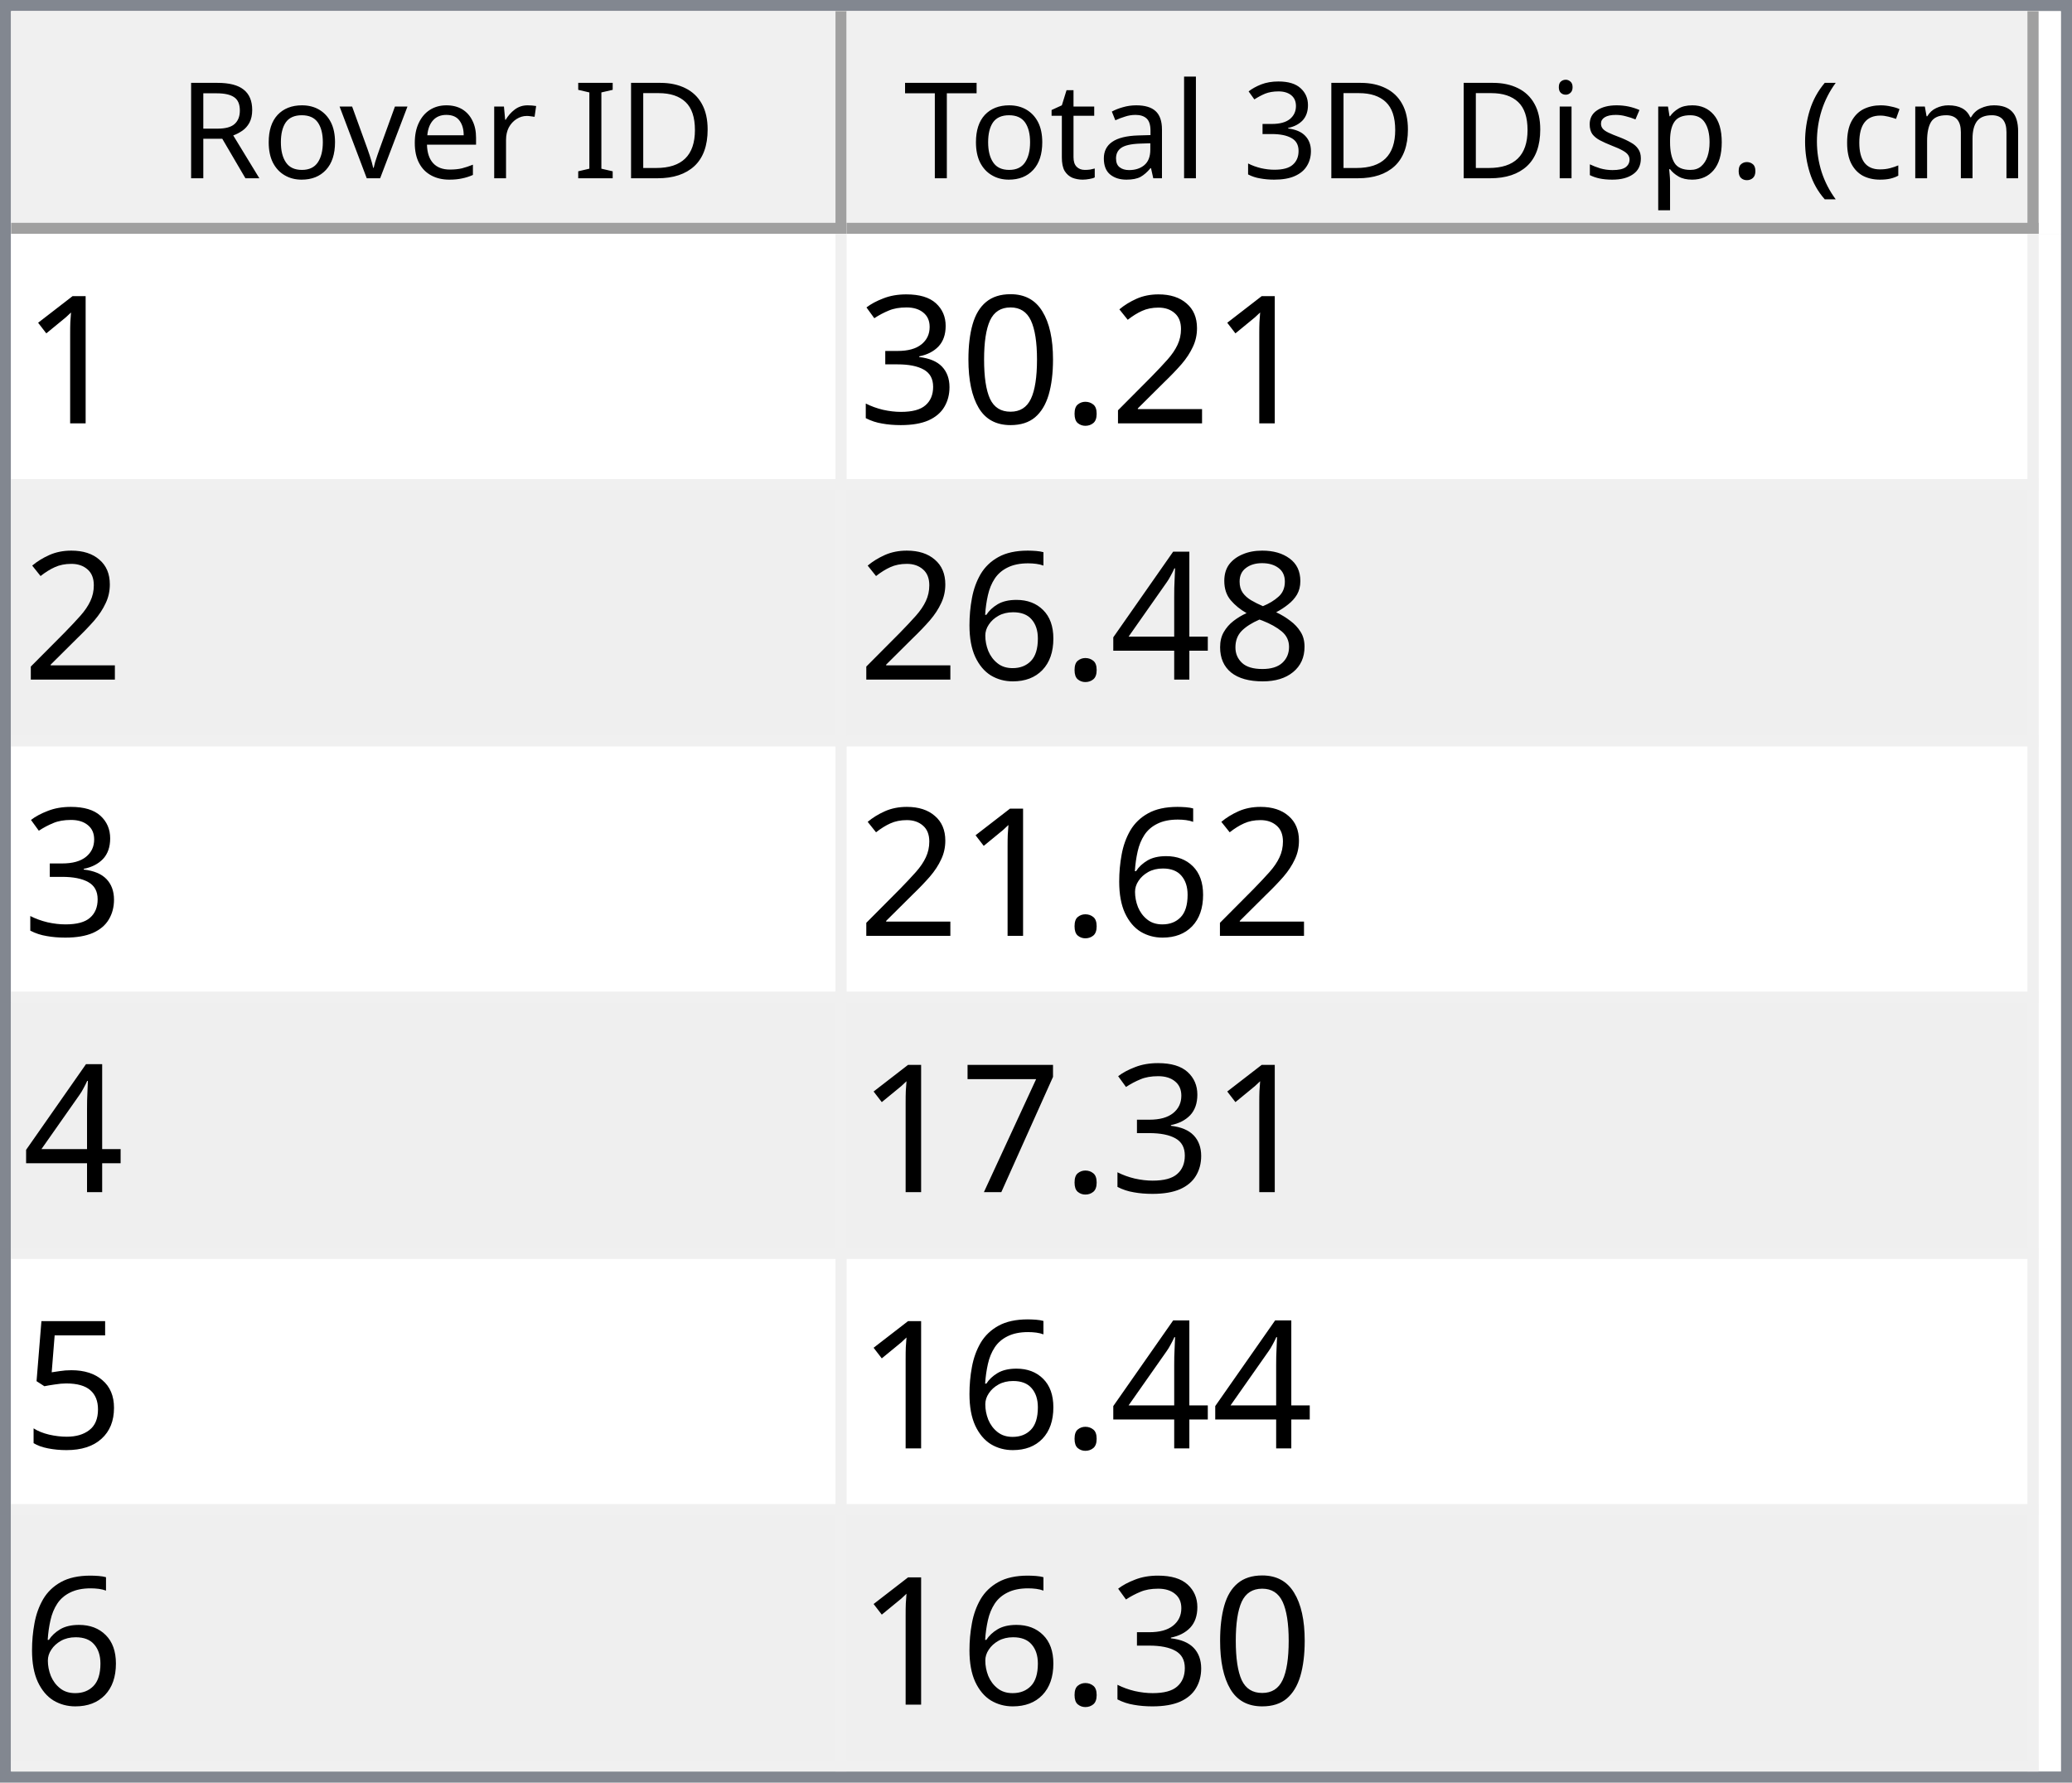
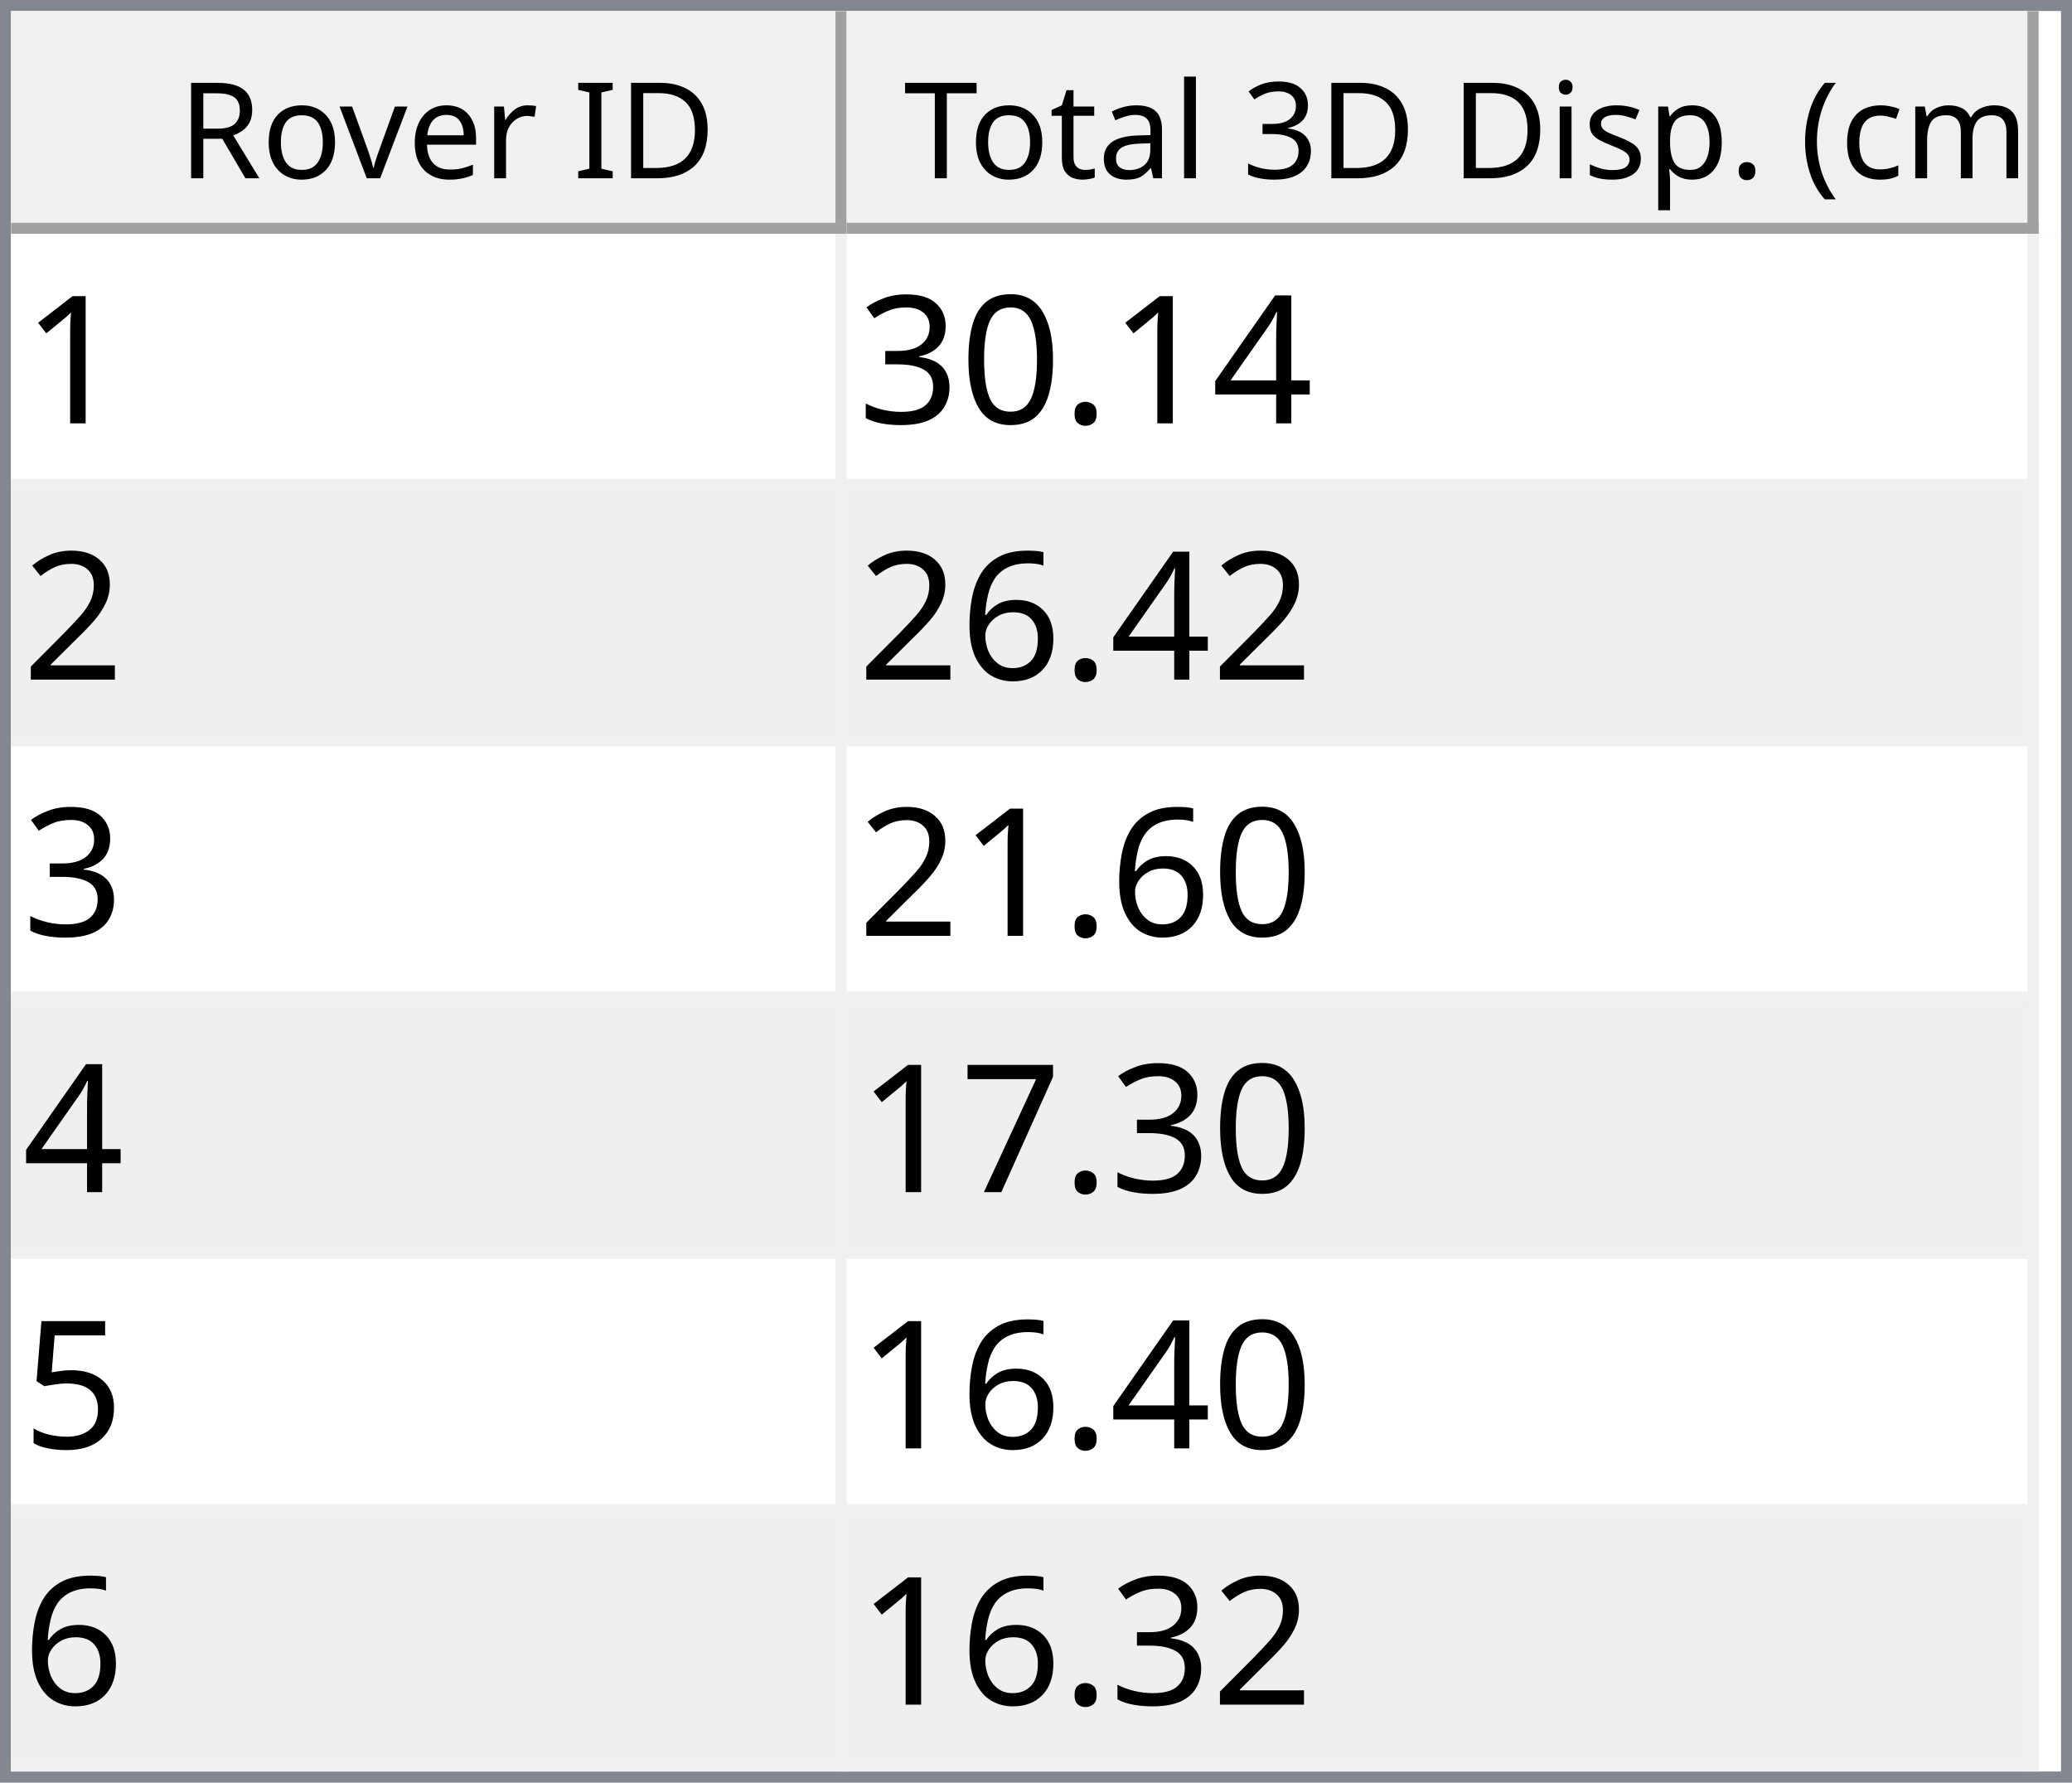
<svg xmlns="http://www.w3.org/2000/svg" style="fill-opacity:1; color-rendering:auto; color-interpolation:auto; text-rendering:auto; stroke:black; stroke-linecap:square; stroke-miterlimit:10; shape-rendering:auto; stroke-opacity:1; fill:black; stroke-dasharray:none; font-weight:normal; stroke-width:1; font-family:'Dialog'; font-style:normal; stroke-linejoin:miter; font-size:12px; stroke-dashoffset:0; image-rendering:auto;" width="186" height="160">
  <defs id="genericDefs" />
  <g>
    <defs id="defs1">
      <clipPath clipPathUnits="userSpaceOnUse" id="clipPath1">
        <path d="M0 0 L186 0 L186 160 L0 160 L0 0 Z" />
      </clipPath>
      <clipPath clipPathUnits="userSpaceOnUse" id="clipPath2">
        <path d="M0 0 L0 160 L186 160 L186 0 Z" />
      </clipPath>
      <clipPath clipPathUnits="userSpaceOnUse" id="clipPath3">
        <path d="M0 0 L0 20 L184 20 L184 0 Z" />
      </clipPath>
      <clipPath clipPathUnits="userSpaceOnUse" id="clipPath4">
        <path d="M0 0 L0 20 L75 20 L75 0 Z" />
      </clipPath>
      <clipPath clipPathUnits="userSpaceOnUse" id="clipPath5">
        <path d="M1 1 L1 19 L74 19 L74 1 Z" />
      </clipPath>
      <clipPath clipPathUnits="userSpaceOnUse" id="clipPath6">
        <path d="M0 0 L0 18 L73 18 L73 0 Z" />
      </clipPath>
      <clipPath clipPathUnits="userSpaceOnUse" id="clipPath7">
        <path d="M-0.5 -0.5 L-0.5 19.5 L74.5 19.5 L74.5 -0.5 Z" />
      </clipPath>
      <clipPath clipPathUnits="userSpaceOnUse" id="clipPath8">
        <path d="M0 0 L0 20 L107 20 L107 0 Z" />
      </clipPath>
      <clipPath clipPathUnits="userSpaceOnUse" id="clipPath9">
        <path d="M1 1 L1 19 L106 19 L106 1 Z" />
      </clipPath>
      <clipPath clipPathUnits="userSpaceOnUse" id="clipPath10">
        <path d="M0 0 L0 18 L105 18 L105 0 Z" />
      </clipPath>
      <clipPath clipPathUnits="userSpaceOnUse" id="clipPath11">
        <path d="M-0.5 -0.5 L-0.5 19.5 L106.5 19.5 L106.5 -0.5 Z" />
      </clipPath>
      <clipPath clipPathUnits="userSpaceOnUse" id="clipPath12">
        <path d="M0 0 L0 138 L184 138 L184 0 Z" />
      </clipPath>
      <clipPath clipPathUnits="userSpaceOnUse" id="clipPath13">
        <path d="M0 0 L0 138 L182 138 L182 0 Z" />
      </clipPath>
      <clipPath clipPathUnits="userSpaceOnUse" id="clipPath14">
        <path d="M-0.5 -0.5 L-0.5 137.5 L181.5 137.5 L181.5 -0.5 Z" />
      </clipPath>
      <clipPath clipPathUnits="userSpaceOnUse" id="clipPath15">
        <path d="M0 0 L0 22 L74 22 L74 0 Z" />
      </clipPath>
      <clipPath clipPathUnits="userSpaceOnUse" id="clipPath16">
        <path d="M0 0 L0 22 L106 22 L106 0 Z" />
      </clipPath>
      <font horiz-adv-x="64.551" id="font1">
        <font-face ascent="107.91" descent="25.098" units-per-em="100" style="font-style:normal; font-family:Segoe UI; font-weight:normal;" />
        <missing-glyph horiz-adv-x="64.551" d="M8.109 0 L8.109 68.266 L56.453 68.266 L56.453 0 L8.109 0 ZM15.328 7.234 L49.219 7.234 L49.219 61.031 L15.328 61.031 L15.328 7.234 Z" />
        <glyph unicode="D" horiz-adv-x="70.117" d="M9.188 0 L9.188 70.016 L28.516 70.016 Q65.531 70.016 65.531 35.891 Q65.531 19.672 55.25 9.836 Q44.969 0 27.734 0 L9.188 0 ZM17.391 62.594 L17.391 7.422 L27.828 7.422 Q41.609 7.422 49.273 14.797 Q56.938 22.172 56.938 35.688 Q56.938 62.594 28.328 62.594 L17.391 62.594 Z" />
        <glyph unicode="I" horiz-adv-x="26.611" d="M17.391 0 L9.188 0 L9.188 70.016 L17.391 70.016 L17.391 0 Z" />
        <glyph unicode=" " horiz-adv-x="27.393" d="" />
        <glyph unicode="r" horiz-adv-x="34.766" d="M34.188 41.891 Q32.078 43.5 28.125 43.5 Q23 43.5 19.555 38.672 Q16.109 33.844 16.109 25.484 L16.109 0 L8.109 0 L8.109 50 L16.109 50 L16.109 39.703 L16.312 39.703 Q18.016 44.969 21.531 47.922 Q25.047 50.875 29.391 50.875 Q32.516 50.875 34.188 50.203 L34.188 41.891 Z" />
        <glyph unicode="e" horiz-adv-x="52.295" d="M48.297 23 L12.984 23 Q13.188 14.656 17.484 10.109 Q21.781 5.562 29.297 5.562 Q37.75 5.562 44.828 11.141 L44.828 3.609 Q38.234 -1.172 27.391 -1.172 Q16.797 -1.172 10.742 5.641 Q4.688 12.453 4.688 24.812 Q4.688 36.469 11.305 43.82 Q17.922 51.172 27.734 51.172 Q37.547 51.172 42.922 44.828 Q48.297 38.484 48.297 27.203 L48.297 23 ZM40.094 29.781 Q40.047 36.719 36.75 40.578 Q33.453 44.438 27.594 44.438 Q21.922 44.438 17.969 40.383 Q14.016 36.328 13.094 29.781 L40.094 29.781 Z" />
        <glyph unicode="v" horiz-adv-x="47.9" d="M47.406 50 L27.484 0 L19.625 0 L0.688 50 L9.469 50 L22.172 13.672 Q23.578 9.672 23.922 6.688 L24.125 6.688 Q24.609 10.453 25.688 13.484 L38.969 50 L47.406 50 Z" />
        <glyph unicode="o" horiz-adv-x="58.594" d="M29 -1.172 Q17.922 -1.172 11.305 5.836 Q4.688 12.844 4.688 24.422 Q4.688 37.016 11.57 44.094 Q18.453 51.172 30.172 51.172 Q41.359 51.172 47.633 44.289 Q53.906 37.406 53.906 25.203 Q53.906 13.234 47.141 6.031 Q40.375 -1.172 29 -1.172 ZM29.594 44.438 Q21.875 44.438 17.383 39.188 Q12.891 33.938 12.891 24.703 Q12.891 15.828 17.43 10.695 Q21.969 5.562 29.594 5.562 Q37.359 5.562 41.531 10.594 Q45.703 15.625 45.703 24.906 Q45.703 34.281 41.531 39.359 Q37.359 44.438 29.594 44.438 Z" />
        <glyph unicode="R" horiz-adv-x="59.814" d="M59.375 0 L49.609 0 L37.891 19.625 Q36.281 22.359 34.766 24.289 Q33.25 26.219 31.664 27.438 Q30.078 28.656 28.25 29.219 Q26.422 29.781 24.125 29.781 L17.391 29.781 L17.391 0 L9.188 0 L9.188 70.016 L30.078 70.016 Q34.672 70.016 38.555 68.867 Q42.438 67.719 45.289 65.375 Q48.141 63.031 49.758 59.547 Q51.375 56.062 51.375 51.375 Q51.375 47.703 50.273 44.656 Q49.172 41.609 47.148 39.211 Q45.125 36.812 42.266 35.133 Q39.406 33.453 35.844 32.516 L35.844 32.328 Q37.594 31.547 38.891 30.547 Q40.188 29.547 41.359 28.18 Q42.531 26.812 43.68 25.078 Q44.828 23.344 46.234 21.047 L59.375 0 ZM17.391 62.594 L17.391 37.203 L28.516 37.203 Q31.594 37.203 34.203 38.133 Q36.812 39.062 38.719 40.797 Q40.625 42.531 41.703 45.047 Q42.781 47.562 42.781 50.688 Q42.781 56.297 39.141 59.445 Q35.5 62.594 28.609 62.594 L17.391 62.594 Z" />
        <glyph unicode=")" horiz-adv-x="30.176" d="M8.297 -15.922 L1.172 -15.922 Q16.406 2.344 16.406 26.812 Q16.406 51.469 1.078 70.016 L8.297 70.016 Q23.531 52.156 23.531 26.703 Q23.531 1.375 8.297 -15.922 Z" />
        <glyph unicode="m" horiz-adv-x="86.133" d="M79.109 0 L71.094 0 L71.094 28.719 Q71.094 37.016 68.531 40.727 Q65.969 44.438 59.906 44.438 Q54.781 44.438 51.195 39.75 Q47.609 35.062 47.609 28.516 L47.609 0 L39.594 0 L39.594 29.688 Q39.594 44.438 28.219 44.438 Q22.953 44.438 19.531 40.016 Q16.109 35.594 16.109 28.516 L16.109 0 L8.109 0 L8.109 50 L16.109 50 L16.109 42.094 L16.312 42.094 Q21.625 51.172 31.844 51.172 Q36.969 51.172 40.773 48.312 Q44.578 45.453 46 40.828 Q51.562 51.172 62.594 51.172 Q79.109 51.172 79.109 30.812 L79.109 0 Z" />
        <glyph unicode="c" horiz-adv-x="46.191" d="M42.188 2.297 Q36.422 -1.172 28.516 -1.172 Q17.828 -1.172 11.258 5.789 Q4.688 12.75 4.688 23.828 Q4.688 36.188 11.766 43.68 Q18.844 51.172 30.672 51.172 Q37.25 51.172 42.281 48.734 L42.281 40.531 Q36.719 44.438 30.375 44.438 Q22.703 44.438 17.797 38.945 Q12.891 33.453 12.891 24.516 Q12.891 15.719 17.508 10.641 Q22.125 5.562 29.891 5.562 Q36.422 5.562 42.188 9.906 L42.188 2.297 Z" />
        <glyph unicode="(" horiz-adv-x="30.176" d="M29.109 -15.922 L21.969 -15.922 Q6.844 1.375 6.844 26.703 Q6.844 52.156 21.969 70.016 L29.203 70.016 Q13.875 51.469 13.875 26.812 Q13.875 2.344 29.109 -15.922 Z" />
        <glyph unicode="." horiz-adv-x="21.68" d="M10.891 -1.078 Q8.641 -1.078 7.055 0.539 Q5.469 2.156 5.469 4.391 Q5.469 6.641 7.055 8.273 Q8.641 9.906 10.891 9.906 Q13.188 9.906 14.797 8.273 Q16.406 6.641 16.406 4.391 Q16.406 2.156 14.797 0.539 Q13.188 -1.078 10.891 -1.078 Z" />
        <glyph unicode="p" horiz-adv-x="58.789" d="M16.312 7.234 L16.109 7.234 L16.109 -23 L8.109 -23 L8.109 50 L16.109 50 L16.109 41.219 L16.312 41.219 Q22.219 51.172 33.594 51.172 Q43.266 51.172 48.688 44.461 Q54.109 37.75 54.109 26.469 Q54.109 13.922 48 6.375 Q41.891 -1.172 31.297 -1.172 Q21.578 -1.172 16.312 7.234 ZM16.109 27.391 L16.109 20.406 Q16.109 14.203 20.141 9.883 Q24.172 5.562 30.375 5.562 Q37.641 5.562 41.773 11.133 Q45.906 16.703 45.906 26.609 Q45.906 34.969 42.047 39.703 Q38.188 44.438 31.594 44.438 Q24.609 44.438 20.359 39.578 Q16.109 34.719 16.109 27.391 Z" />
        <glyph unicode="s" horiz-adv-x="42.432" d="M5.078 1.812 L5.078 10.406 Q11.625 5.562 19.484 5.562 Q30.031 5.562 30.031 12.594 Q30.031 14.594 29.125 15.992 Q28.219 17.391 26.68 18.461 Q25.141 19.531 23.07 20.383 Q21 21.234 18.609 22.172 Q15.281 23.484 12.766 24.828 Q10.25 26.172 8.57 27.859 Q6.891 29.547 6.031 31.695 Q5.172 33.844 5.172 36.719 Q5.172 40.234 6.789 42.945 Q8.406 45.656 11.086 47.484 Q13.766 49.312 17.211 50.242 Q20.656 51.172 24.312 51.172 Q30.812 51.172 35.938 48.922 L35.938 40.828 Q30.422 44.438 23.25 44.438 Q21 44.438 19.195 43.922 Q17.391 43.406 16.094 42.477 Q14.797 41.547 14.086 40.258 Q13.375 38.969 13.375 37.406 Q13.375 35.453 14.086 34.133 Q14.797 32.812 16.164 31.789 Q17.531 30.766 19.484 29.938 Q21.438 29.109 23.922 28.125 Q27.25 26.859 29.883 25.516 Q32.516 24.172 34.375 22.484 Q36.234 20.797 37.234 18.602 Q38.234 16.406 38.234 13.375 Q38.234 9.672 36.602 6.938 Q34.969 4.203 32.234 2.398 Q29.5 0.594 25.93 -0.289 Q22.359 -1.172 18.453 -1.172 Q10.75 -1.172 5.078 1.812 Z" />
        <glyph unicode="i" horiz-adv-x="24.219" d="M12.203 62.703 Q10.062 62.703 8.547 64.164 Q7.031 65.625 7.031 67.875 Q7.031 70.125 8.547 71.609 Q10.062 73.094 12.203 73.094 Q14.406 73.094 15.945 71.609 Q17.484 70.125 17.484 67.875 Q17.484 65.719 15.945 64.211 Q14.406 62.703 12.203 62.703 ZM16.109 0 L8.109 0 L8.109 50 L16.109 50 L16.109 0 Z" />
        <glyph unicode="3" horiz-adv-x="53.906" d="M46.531 19.828 Q46.531 15.094 44.75 11.211 Q42.969 7.328 39.719 4.57 Q36.469 1.812 31.93 0.297 Q27.391 -1.219 21.922 -1.219 Q11.922 -1.219 6 2.594 L6 11.188 Q13.094 5.609 22.219 5.609 Q25.875 5.609 28.828 6.539 Q31.781 7.469 33.906 9.227 Q36.031 10.984 37.18 13.477 Q38.328 15.969 38.328 19.094 Q38.328 32.812 18.797 32.812 L12.984 32.812 L12.984 39.594 L18.5 39.594 Q35.797 39.594 35.797 52.484 Q35.797 64.406 22.609 64.406 Q15.188 64.406 8.688 59.422 L8.688 67.188 Q15.375 71.188 24.609 71.188 Q29 71.188 32.57 69.969 Q36.141 68.75 38.68 66.555 Q41.219 64.359 42.609 61.281 Q44 58.203 44 54.5 Q44 40.672 30.031 36.719 L30.031 36.531 Q33.594 36.141 36.625 34.797 Q39.656 33.453 41.852 31.305 Q44.047 29.156 45.289 26.25 Q46.531 23.344 46.531 19.828 Z" />
        <glyph unicode="l" horiz-adv-x="24.219" d="M16.109 0 L8.109 0 L8.109 74.031 L16.109 74.031 L16.109 0 Z" />
        <glyph unicode="a" horiz-adv-x="50.879" d="M43.891 0 L35.891 0 L35.891 7.812 L35.688 7.812 Q30.469 -1.172 20.312 -1.172 Q12.844 -1.172 8.617 2.781 Q4.391 6.734 4.391 13.281 Q4.391 27.297 20.906 29.594 L35.891 31.688 Q35.891 44.438 25.594 44.438 Q16.547 44.438 9.281 38.281 L9.281 46.484 Q16.656 51.172 26.266 51.172 Q43.891 51.172 43.891 32.516 L43.891 0 ZM35.891 25.297 L23.828 23.641 Q18.266 22.859 15.43 20.875 Q12.594 18.891 12.594 13.875 Q12.594 10.203 15.211 7.883 Q17.828 5.562 22.172 5.562 Q28.125 5.562 32.008 9.742 Q35.891 13.922 35.891 20.312 L35.891 25.297 Z" />
        <glyph unicode="t" horiz-adv-x="33.887" d="M31.297 0.484 Q28.469 -1.078 23.828 -1.078 Q10.688 -1.078 10.688 13.578 L10.688 43.172 L2.094 43.172 L2.094 50 L10.688 50 L10.688 62.203 L18.703 64.797 L18.703 50 L31.297 50 L31.297 43.172 L18.703 43.172 L18.703 14.984 Q18.703 9.969 20.414 7.82 Q22.125 5.672 26.078 5.672 Q29.109 5.672 31.297 7.328 L31.297 0.484 Z" />
        <glyph unicode="T" horiz-adv-x="52.393" d="M50.594 62.594 L30.375 62.594 L30.375 0 L22.172 0 L22.172 62.594 L2 62.594 L2 70.016 L50.594 70.016 L50.594 62.594 Z" />
      </font>
      <font horiz-adv-x="75.0" id="font2">
        <font-face ascent="100.537" descent="21.973" units-per-em="100" style="font-style:normal; font-family:sans-serif; font-weight:normal;" />
        <missing-glyph horiz-adv-x="75.0" d="M12.5 0 L12.5 62.5 L62.5 62.5 L62.5 0 L12.5 0 ZM14.062 1.562 L60.938 1.562 L60.938 60.938 L14.062 60.938 L14.062 1.562 Z" />
        <glyph unicode="1" horiz-adv-x="55.615" d="M37.25 0 L28.469 0 L28.469 56 Q25.297 52.984 20.141 49.953 Q14.984 46.922 10.891 45.406 L10.891 53.906 Q18.266 57.375 23.781 62.305 Q29.297 67.234 31.594 71.875 L37.25 71.875 L37.25 0 Z" />
-         <glyph unicode="2" horiz-adv-x="55.615" d="M50.344 8.453 L50.344 0 L3.031 0 Q2.938 3.172 4.047 6.109 Q5.859 10.938 9.836 15.625 Q13.812 20.312 21.344 26.469 Q33.016 36.031 37.117 41.625 Q41.219 47.219 41.219 52.203 Q41.219 57.422 37.477 61.008 Q33.734 64.594 27.734 64.594 Q21.391 64.594 17.578 60.789 Q13.766 56.984 13.719 50.25 L4.688 51.172 Q5.609 61.281 11.664 66.578 Q17.719 71.875 27.938 71.875 Q38.234 71.875 44.242 66.164 Q50.25 60.453 50.25 52 Q50.25 47.703 48.492 43.555 Q46.734 39.406 42.656 34.812 Q38.578 30.219 29.109 22.219 Q21.188 15.578 18.945 13.211 Q16.703 10.844 15.234 8.453 L50.344 8.453 Z" />
+         <glyph unicode="4" horiz-adv-x="55.615" d="M32.328 0 L32.328 17.141 L1.266 17.141 L1.266 25.203 L33.938 71.578 L41.109 71.578 L41.109 25.203 L50.781 25.203 L50.781 17.141 L41.109 17.141 L41.109 0 L32.328 0 ZM32.328 25.203 L32.328 57.469 L9.906 25.203 L32.328 25.203 Z" />
        <glyph unicode="." horiz-adv-x="27.783" d="M9.078 0 L9.078 10.016 L19.094 10.016 L19.094 0 L9.078 0 Z" />
        <glyph unicode="0" horiz-adv-x="55.615" d="M4.156 35.297 Q4.156 48 6.766 55.742 Q9.375 63.484 14.523 67.68 Q19.672 71.875 27.484 71.875 Q33.25 71.875 37.594 69.555 Q41.938 67.234 44.773 62.867 Q47.609 58.5 49.219 52.227 Q50.828 45.953 50.828 35.297 Q50.828 22.703 48.242 14.969 Q45.656 7.234 40.508 3.008 Q35.359 -1.219 27.484 -1.219 Q17.141 -1.219 11.234 6.203 Q4.156 15.141 4.156 35.297 ZM13.188 35.297 Q13.188 17.672 17.312 11.836 Q21.438 6 27.484 6 Q33.547 6 37.672 11.859 Q41.797 17.719 41.797 35.297 Q41.797 52.984 37.672 58.789 Q33.547 64.594 27.391 64.594 Q21.344 64.594 17.719 59.469 Q13.188 52.938 13.188 35.297 Z" />
        <glyph unicode="3" horiz-adv-x="55.615" d="M4.203 18.891 L12.984 20.062 Q14.5 12.594 18.141 9.297 Q21.781 6 27 6 Q33.203 6 37.477 10.297 Q41.75 14.594 41.75 20.953 Q41.75 27 37.797 30.93 Q33.844 34.859 27.734 34.859 Q25.25 34.859 21.531 33.891 L22.516 41.609 Q23.391 41.5 23.922 41.5 Q29.547 41.5 34.039 44.43 Q38.531 47.359 38.531 53.469 Q38.531 58.297 35.258 61.477 Q31.984 64.656 26.812 64.656 Q21.688 64.656 18.266 61.43 Q14.844 58.203 13.875 51.766 L5.078 53.328 Q6.688 62.156 12.398 67.016 Q18.109 71.875 26.609 71.875 Q32.469 71.875 37.398 69.359 Q42.328 66.844 44.945 62.5 Q47.562 58.156 47.562 53.266 Q47.562 48.641 45.07 44.828 Q42.578 41.016 37.703 38.766 Q44.047 37.312 47.562 32.695 Q51.078 28.078 51.078 21.141 Q51.078 11.766 44.242 5.25 Q37.406 -1.266 26.953 -1.266 Q17.531 -1.266 11.305 4.352 Q5.078 9.969 4.203 18.891 Z" />
-         <glyph unicode="8" horiz-adv-x="55.615" d="M17.672 38.812 Q12.203 40.828 9.57 44.539 Q6.938 48.25 6.938 53.422 Q6.938 61.234 12.555 66.555 Q18.172 71.875 27.484 71.875 Q36.859 71.875 42.578 66.43 Q48.297 60.984 48.297 53.172 Q48.297 48.188 45.68 44.508 Q43.062 40.828 37.75 38.812 Q44.344 36.672 47.781 31.883 Q51.219 27.094 51.219 20.453 Q51.219 11.281 44.727 5.031 Q38.234 -1.219 27.641 -1.219 Q17.047 -1.219 10.547 5.055 Q4.047 11.328 4.047 20.703 Q4.047 27.688 7.594 32.398 Q11.141 37.109 17.672 38.812 ZM15.922 53.719 Q15.922 48.641 19.195 45.414 Q22.469 42.188 27.688 42.188 Q32.766 42.188 36.016 45.383 Q39.266 48.578 39.266 53.219 Q39.266 58.062 35.914 61.359 Q32.562 64.656 27.594 64.656 Q22.562 64.656 19.242 61.43 Q15.922 58.203 15.922 53.719 ZM13.094 20.656 Q13.094 16.891 14.875 13.375 Q16.656 9.859 20.172 7.93 Q23.688 6 27.734 6 Q34.031 6 38.133 10.055 Q42.234 14.109 42.234 20.359 Q42.234 26.703 38.016 30.859 Q33.797 35.016 27.438 35.016 Q21.234 35.016 17.164 30.914 Q13.094 26.812 13.094 20.656 Z" />
-         <glyph unicode="4" horiz-adv-x="55.615" d="M32.328 0 L32.328 17.141 L1.266 17.141 L1.266 25.203 L33.938 71.578 L41.109 71.578 L41.109 25.203 L50.781 25.203 L50.781 17.141 L41.109 17.141 L41.109 0 L32.328 0 ZM32.328 25.203 L32.328 57.469 L9.906 25.203 L32.328 25.203 Z" />
+         <glyph unicode="2" horiz-adv-x="55.615" d="M50.344 8.453 L50.344 0 L3.031 0 Q2.938 3.172 4.047 6.109 Q5.859 10.938 9.836 15.625 Q13.812 20.312 21.344 26.469 Q33.016 36.031 37.117 41.625 Q41.219 47.219 41.219 52.203 Q41.219 57.422 37.477 61.008 Q33.734 64.594 27.734 64.594 Q21.391 64.594 17.578 60.789 Q13.766 56.984 13.719 50.25 L4.688 51.172 Q5.609 61.281 11.664 66.578 Q17.719 71.875 27.938 71.875 Q38.234 71.875 44.242 66.164 Q50.25 60.453 50.25 52 Q50.25 47.703 48.492 43.555 Q46.734 39.406 42.656 34.812 Q38.578 30.219 29.109 22.219 Q21.188 15.578 18.945 13.211 Q16.703 10.844 15.234 8.453 L50.344 8.453 Z" />
        <glyph unicode="6" horiz-adv-x="55.615" d="M49.75 54.047 L41.016 53.375 Q39.844 58.547 37.703 60.891 Q34.125 64.656 28.906 64.656 Q24.703 64.656 21.531 62.312 Q17.391 59.281 14.992 53.469 Q12.594 47.656 12.5 36.922 Q15.672 41.75 20.266 44.094 Q24.859 46.438 29.891 46.438 Q38.672 46.438 44.852 39.969 Q51.031 33.5 51.031 23.25 Q51.031 16.5 48.125 10.719 Q45.219 4.938 40.141 1.859 Q35.062 -1.219 28.609 -1.219 Q17.625 -1.219 10.695 6.859 Q3.766 14.938 3.766 33.5 Q3.766 54.25 11.422 63.672 Q18.109 71.875 29.438 71.875 Q37.891 71.875 43.289 67.141 Q48.688 62.406 49.75 54.047 ZM13.875 23.188 Q13.875 18.656 15.797 14.508 Q17.719 10.359 21.188 8.18 Q24.656 6 28.469 6 Q34.031 6 38.039 10.492 Q42.047 14.984 42.047 22.703 Q42.047 30.125 38.086 34.398 Q34.125 38.672 28.125 38.672 Q22.172 38.672 18.023 34.398 Q13.875 30.125 13.875 23.188 Z" />
        <glyph unicode="7" horiz-adv-x="55.615" d="M4.734 62.203 L4.734 70.656 L51.078 70.656 L51.078 63.812 Q44.234 56.547 37.523 44.484 Q30.812 32.422 27.156 19.672 Q24.516 10.688 23.781 0 L14.75 0 Q14.891 8.453 18.062 20.414 Q21.234 32.375 27.172 43.484 Q33.109 54.594 39.797 62.203 L4.734 62.203 Z" />
        <glyph unicode="5" horiz-adv-x="55.615" d="M4.156 18.75 L13.375 19.531 Q14.406 12.797 18.141 9.398 Q21.875 6 27.156 6 Q33.5 6 37.891 10.789 Q42.281 15.578 42.281 23.484 Q42.281 31 38.062 35.352 Q33.844 39.703 27 39.703 Q22.75 39.703 19.336 37.773 Q15.922 35.844 13.969 32.766 L5.719 33.844 L12.641 70.609 L48.25 70.609 L48.25 62.203 L19.672 62.203 L15.828 42.969 Q22.266 47.469 29.344 47.469 Q38.719 47.469 45.164 40.969 Q51.609 34.469 51.609 24.266 Q51.609 14.547 45.953 7.469 Q39.062 -1.219 27.156 -1.219 Q17.391 -1.219 11.211 4.25 Q5.031 9.719 4.156 18.75 Z" />
      </font>
    </defs>
    <g style="fill:white; stroke:white;">
      <rect x="0" y="0" width="186" style="clip-path:url(#clipPath1); stroke:none;" height="160" />
    </g>
    <g style="fill:white; text-rendering:optimizeSpeed; color-rendering:optimizeSpeed; image-rendering:optimizeSpeed; shape-rendering:crispEdges; stroke:white; color-interpolation:sRGB;">
      <rect x="0" width="186" height="160" y="0" style="stroke:none;" />
      <path style="stroke:none;" d="M0 160 L186 160 L186 0 L0 0 Z" />
    </g>
    <g style="fill:rgb(240,240,240); font-family:'Segoe UI'; stroke:rgb(240,240,240);">
      <rect x="0" y="0" width="186" style="clip-path:url(#clipPath2); stroke:none;" height="160" />
    </g>
    <g style="fill:rgb(130,135,144); font-family:'Segoe UI'; stroke:rgb(130,135,144);">
      <path d="M0 0 L186 0 L186 160 L0 160 L0 0 ZM1 1 L185 1 L185 159 L1 159 L1 1 Z" style="fill-rule:evenodd; clip-path:url(#clipPath2); stroke:none;" />
    </g>
    <g style="fill:white; font-family:'Segoe UI'; stroke:white;" transform="translate(1,1)">
      <rect x="0" y="0" width="184" style="clip-path:url(#clipPath3); stroke:none;" height="20" />
    </g>
    <g style="fill:rgb(240,240,240); font-family:'Segoe UI'; stroke:rgb(240,240,240);" transform="translate(1,1)">
      <rect x="0" y="0" width="75" style="clip-path:url(#clipPath4); stroke:none;" height="20" />
    </g>
    <g style="font-family:'Segoe UI';" transform="translate(2,2)">
      <text x="14" xml:space="preserve" y="14" style="clip-path:url(#clipPath6); stroke:none;">Rover ID</text>
    </g>
    <g style="fill:rgb(160,160,160); font-family:'Segoe UI'; stroke:rgb(160,160,160); stroke-linejoin:bevel;" transform="translate(1.5,1.5)">
      <line x1="74" x2="74" y1="0" style="fill:none; clip-path:url(#clipPath7);" y2="19" />
    </g>
    <g style="fill:rgb(160,160,160); font-family:'Segoe UI'; stroke:rgb(160,160,160); stroke-linejoin:bevel;" transform="matrix(1,0,0,1,1,1) translate(0.5,0.5)">
      <line x1="0" x2="74" y1="19" style="fill:none; clip-path:url(#clipPath7);" y2="19" />
    </g>
    <g style="fill:rgb(240,240,240); font-family:'Segoe UI'; stroke:rgb(240,240,240);" transform="translate(76,1)">
      <rect x="0" y="0" width="107" style="clip-path:url(#clipPath8); stroke:none;" height="20" />
    </g>
    <g style="font-family:'Segoe UI';" transform="translate(77,2)">
      <text x="1" xml:space="preserve" y="14" style="clip-path:url(#clipPath10); stroke:none;"> Total 3D Disp. (cm)</text>
    </g>
    <g style="fill:rgb(160,160,160); font-family:'Segoe UI'; stroke:rgb(160,160,160); stroke-linejoin:bevel;" transform="translate(76.5,1.5)">
      <line x1="106" x2="106" y1="0" style="fill:none; clip-path:url(#clipPath11);" y2="19" />
    </g>
    <g style="fill:rgb(160,160,160); font-family:'Segoe UI'; stroke:rgb(160,160,160); stroke-linejoin:bevel;" transform="matrix(1,0,0,1,76,1) translate(0.5,0.5)">
      <line x1="0" x2="106" y1="19" style="fill:none; clip-path:url(#clipPath11);" y2="19" />
    </g>
    <g style="fill:white; font-family:'Segoe UI'; stroke:white;" transform="translate(1,21)">
      <rect x="0" y="0" width="184" style="clip-path:url(#clipPath12); stroke:none;" height="138" />
    </g>
    <g style="fill:rgb(240,240,240); font-size:16px; font-family:sans-serif; stroke:rgb(240,240,240);" transform="translate(1,21)">
      <rect x="0" y="0" width="182" style="clip-path:url(#clipPath13); stroke:none;" height="138" />
      <line transform="translate(0.5,0.5)" x1="0" x2="181" y1="22" style="clip-path:url(#clipPath14); fill:none; stroke-linejoin:bevel;" y2="22" />
    </g>
    <g transform="matrix(1,0,0,1,1,21) translate(0.5,0.5)" style="fill:rgb(240,240,240); font-size:16px; font-family:sans-serif; stroke:rgb(240,240,240); stroke-linejoin:bevel;">
      <line x1="0" x2="181" y1="45" style="fill:none; clip-path:url(#clipPath14);" y2="45" />
    </g>
    <g transform="matrix(1,0,0,1,1,21) translate(0.5,0.5)" style="fill:rgb(240,240,240); font-size:16px; font-family:sans-serif; stroke:rgb(240,240,240); stroke-linejoin:bevel;">
      <line x1="0" x2="181" y1="68" style="fill:none; clip-path:url(#clipPath14);" y2="68" />
    </g>
    <g transform="matrix(1,0,0,1,1,21) translate(0.5,0.5)" style="fill:rgb(240,240,240); font-size:16px; font-family:sans-serif; stroke:rgb(240,240,240); stroke-linejoin:bevel;">
      <line x1="0" x2="181" y1="91" style="fill:none; clip-path:url(#clipPath14);" y2="91" />
    </g>
    <g transform="matrix(1,0,0,1,1,21) translate(0.5,0.5)" style="fill:rgb(240,240,240); font-size:16px; font-family:sans-serif; stroke:rgb(240,240,240); stroke-linejoin:bevel;">
      <line x1="0" x2="181" y1="114" style="fill:none; clip-path:url(#clipPath14);" y2="114" />
    </g>
    <g transform="matrix(1,0,0,1,1,21) translate(0.5,0.5)" style="fill:rgb(240,240,240); font-size:16px; font-family:sans-serif; stroke:rgb(240,240,240); stroke-linejoin:bevel;">
      <line x1="0" x2="181" y1="137" style="fill:none; clip-path:url(#clipPath14);" y2="137" />
    </g>
    <g transform="matrix(1,0,0,1,1,21) translate(0.5,0.5)" style="fill:rgb(240,240,240); font-size:16px; font-family:sans-serif; stroke:rgb(240,240,240); stroke-linejoin:bevel;">
      <line x1="74" x2="74" y1="0" style="fill:none; clip-path:url(#clipPath14);" y2="137" />
    </g>
    <g transform="matrix(1,0,0,1,1,21) translate(0.5,0.5)" style="fill:rgb(240,240,240); font-size:16px; font-family:sans-serif; stroke:rgb(240,240,240); stroke-linejoin:bevel;">
      <line x1="181" x2="181" y1="0" style="fill:none; clip-path:url(#clipPath14);" y2="137" />
    </g>
    <g style="fill:white; font-size:16px; font-family:sans-serif; stroke:white;" transform="matrix(1,0,0,1,1,21)">
      <rect x="0" y="0" width="74" style="clip-path:url(#clipPath15); stroke:none;" height="22" />
      <text x="1" y="17" style="fill:black; clip-path:url(#clipPath15); stroke:none;" xml:space="preserve">1</text>
    </g>
    <g style="fill:white; font-size:16px; font-family:sans-serif; stroke:white;" transform="matrix(1,0,0,1,1,21) translate(75,0)">
      <rect x="0" y="0" width="106" style="clip-path:url(#clipPath16); stroke:none;" height="22" />
-       <text x="1" y="17" style="fill:black; clip-path:url(#clipPath16); stroke:none;" xml:space="preserve">30.21</text>
+       <text x="1" y="17" style="fill:black; clip-path:url(#clipPath16); stroke:none;" xml:space="preserve">30.14</text>
    </g>
    <g style="fill:rgb(239,239,239); font-size:16px; font-family:sans-serif; stroke:rgb(239,239,239);" transform="matrix(1,0,0,1,1,21) translate(0,23)">
      <rect x="0" y="0" width="74" style="clip-path:url(#clipPath15); stroke:none;" height="22" />
      <text x="1" y="17" style="fill:black; clip-path:url(#clipPath15); stroke:none;" xml:space="preserve">2</text>
    </g>
    <g style="fill:rgb(239,239,239); font-size:16px; font-family:sans-serif; stroke:rgb(239,239,239);" transform="matrix(1,0,0,1,1,21) translate(75,23)">
      <rect x="0" y="0" width="106" style="clip-path:url(#clipPath16); stroke:none;" height="22" />
-       <text x="1" y="17" style="fill:black; clip-path:url(#clipPath16); stroke:none;" xml:space="preserve">26.48</text>
+       <text x="1" y="17" style="fill:black; clip-path:url(#clipPath16); stroke:none;" xml:space="preserve">26.42</text>
    </g>
    <g style="fill:white; font-size:16px; font-family:sans-serif; stroke:white;" transform="matrix(1,0,0,1,1,21) translate(0,46)">
      <rect x="0" y="0" width="74" style="clip-path:url(#clipPath15); stroke:none;" height="22" />
      <text x="1" y="17" style="fill:black; clip-path:url(#clipPath15); stroke:none;" xml:space="preserve">3</text>
    </g>
    <g style="fill:white; font-size:16px; font-family:sans-serif; stroke:white;" transform="matrix(1,0,0,1,1,21) translate(75,46)">
      <rect x="0" y="0" width="106" style="clip-path:url(#clipPath16); stroke:none;" height="22" />
-       <text x="1" y="17" style="fill:black; clip-path:url(#clipPath16); stroke:none;" xml:space="preserve">21.62</text>
+       <text x="1" y="17" style="fill:black; clip-path:url(#clipPath16); stroke:none;" xml:space="preserve">21.60</text>
    </g>
    <g style="fill:rgb(239,239,239); font-size:16px; font-family:sans-serif; stroke:rgb(239,239,239);" transform="matrix(1,0,0,1,1,21) translate(0,69)">
      <rect x="0" y="0" width="74" style="clip-path:url(#clipPath15); stroke:none;" height="22" />
      <text x="1" y="17" style="fill:black; clip-path:url(#clipPath15); stroke:none;" xml:space="preserve">4</text>
    </g>
    <g style="fill:rgb(239,239,239); font-size:16px; font-family:sans-serif; stroke:rgb(239,239,239);" transform="matrix(1,0,0,1,1,21) translate(75,69)">
      <rect x="0" y="0" width="106" style="clip-path:url(#clipPath16); stroke:none;" height="22" />
-       <text x="1" y="17" style="fill:black; clip-path:url(#clipPath16); stroke:none;" xml:space="preserve">17.31</text>
+       <text x="1" y="17" style="fill:black; clip-path:url(#clipPath16); stroke:none;" xml:space="preserve">17.30</text>
    </g>
    <g style="fill:white; font-size:16px; font-family:sans-serif; stroke:white;" transform="matrix(1,0,0,1,1,21) translate(0,92)">
      <rect x="0" y="0" width="74" style="clip-path:url(#clipPath15); stroke:none;" height="22" />
      <text x="1" y="17" style="fill:black; clip-path:url(#clipPath15); stroke:none;" xml:space="preserve">5</text>
    </g>
    <g style="fill:white; font-size:16px; font-family:sans-serif; stroke:white;" transform="matrix(1,0,0,1,1,21) translate(75,92)">
      <rect x="0" y="0" width="106" style="clip-path:url(#clipPath16); stroke:none;" height="22" />
-       <text x="1" y="17" style="fill:black; clip-path:url(#clipPath16); stroke:none;" xml:space="preserve">16.44</text>
+       <text x="1" y="17" style="fill:black; clip-path:url(#clipPath16); stroke:none;" xml:space="preserve">16.40</text>
    </g>
    <g style="fill:rgb(239,239,239); font-size:16px; font-family:sans-serif; stroke:rgb(239,239,239);" transform="matrix(1,0,0,1,1,21) translate(0,115)">
      <rect x="0" y="0" width="74" style="clip-path:url(#clipPath15); stroke:none;" height="22" />
      <text x="1" y="17" style="fill:black; clip-path:url(#clipPath15); stroke:none;" xml:space="preserve">6</text>
    </g>
    <g style="fill:rgb(239,239,239); font-size:16px; font-family:sans-serif; stroke:rgb(239,239,239);" transform="matrix(1,0,0,1,1,21) translate(75,115)">
      <rect x="0" y="0" width="106" style="clip-path:url(#clipPath16); stroke:none;" height="22" />
-       <text x="1" y="17" style="fill:black; clip-path:url(#clipPath16); stroke:none;" xml:space="preserve">16.30</text>
+       <text x="1" y="17" style="fill:black; clip-path:url(#clipPath16); stroke:none;" xml:space="preserve">16.32</text>
    </g>
  </g>
</svg>
